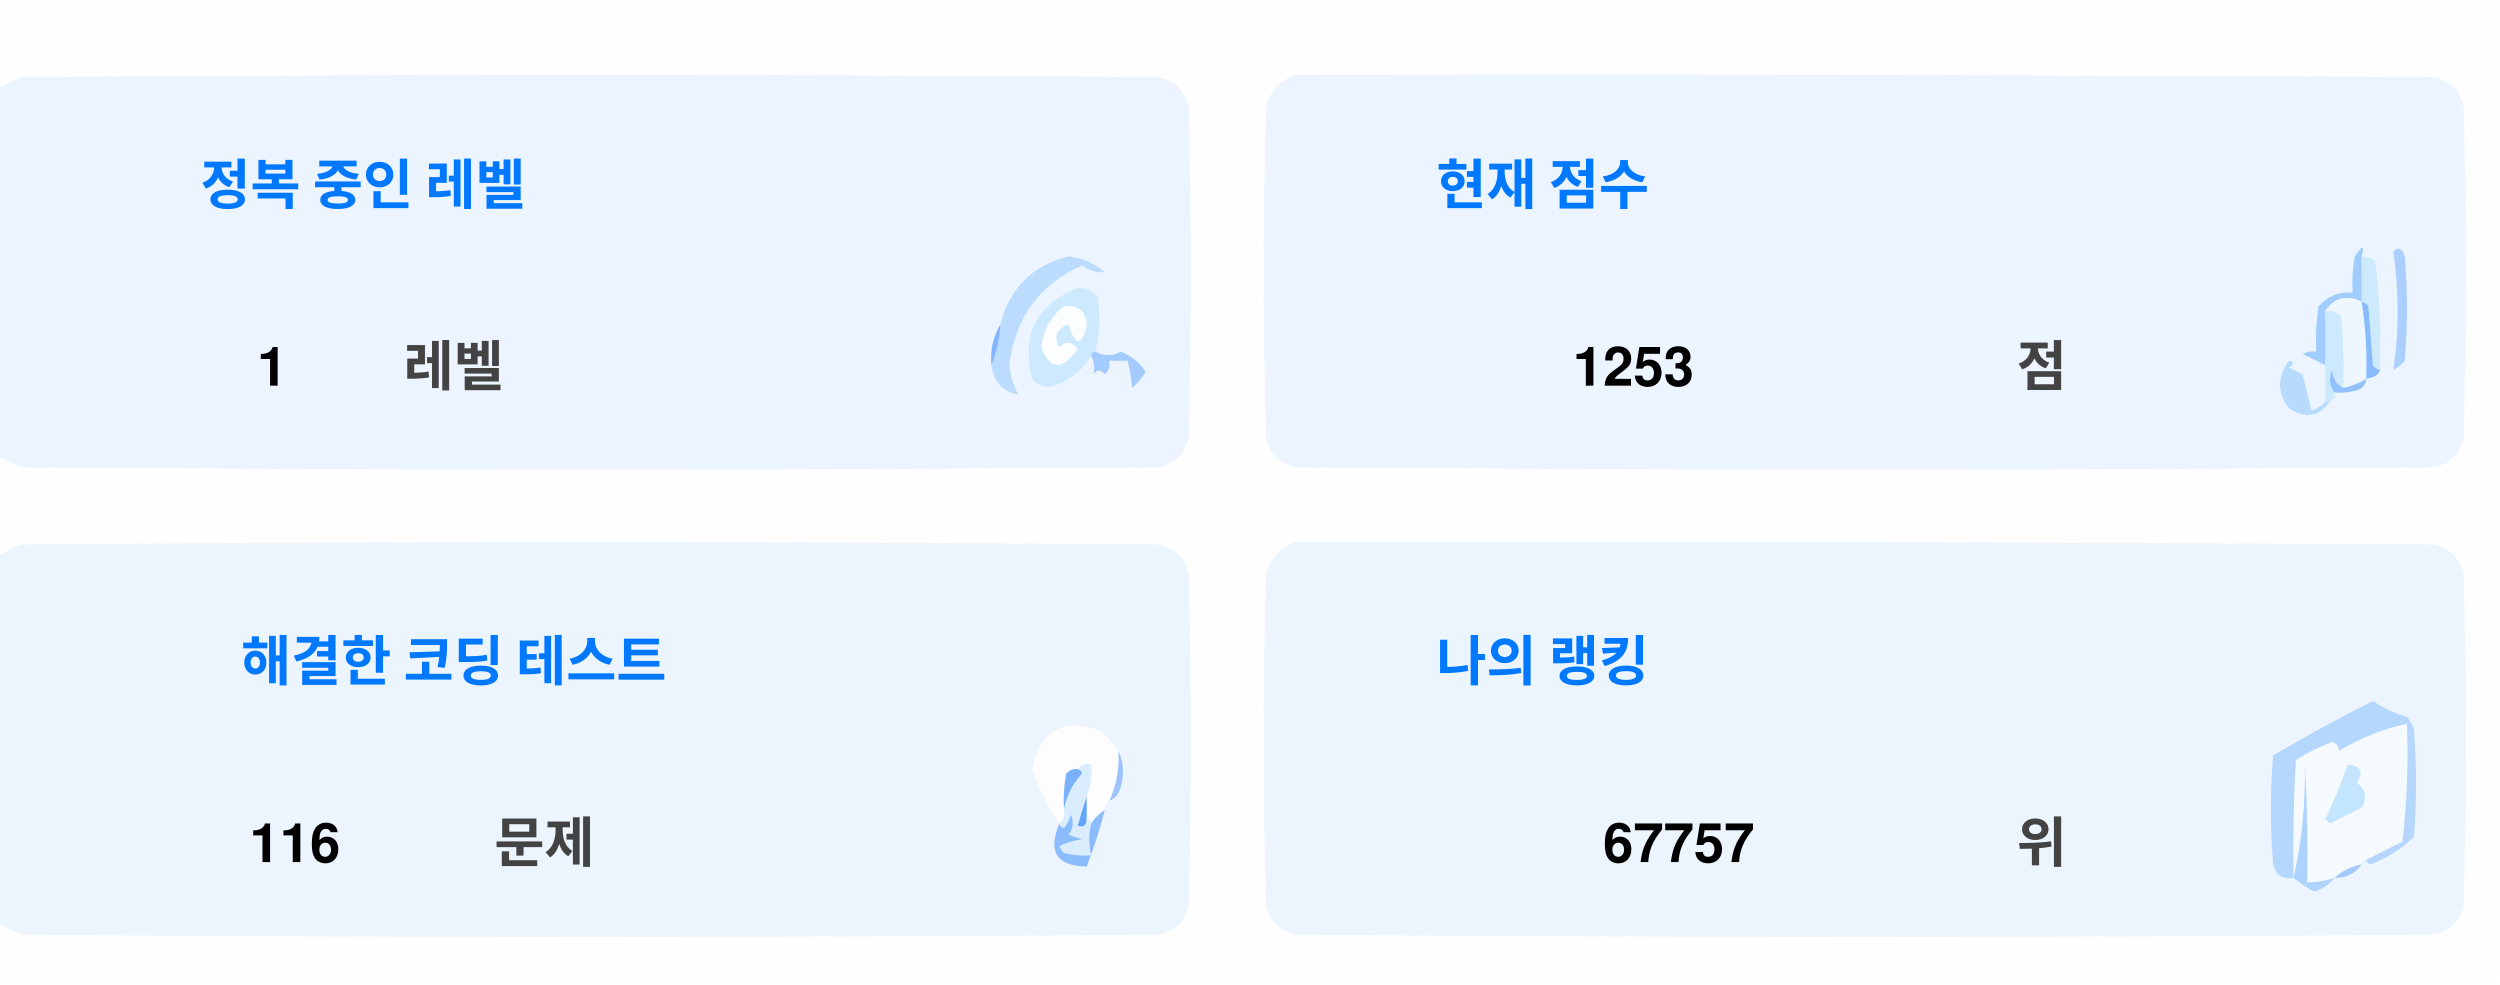
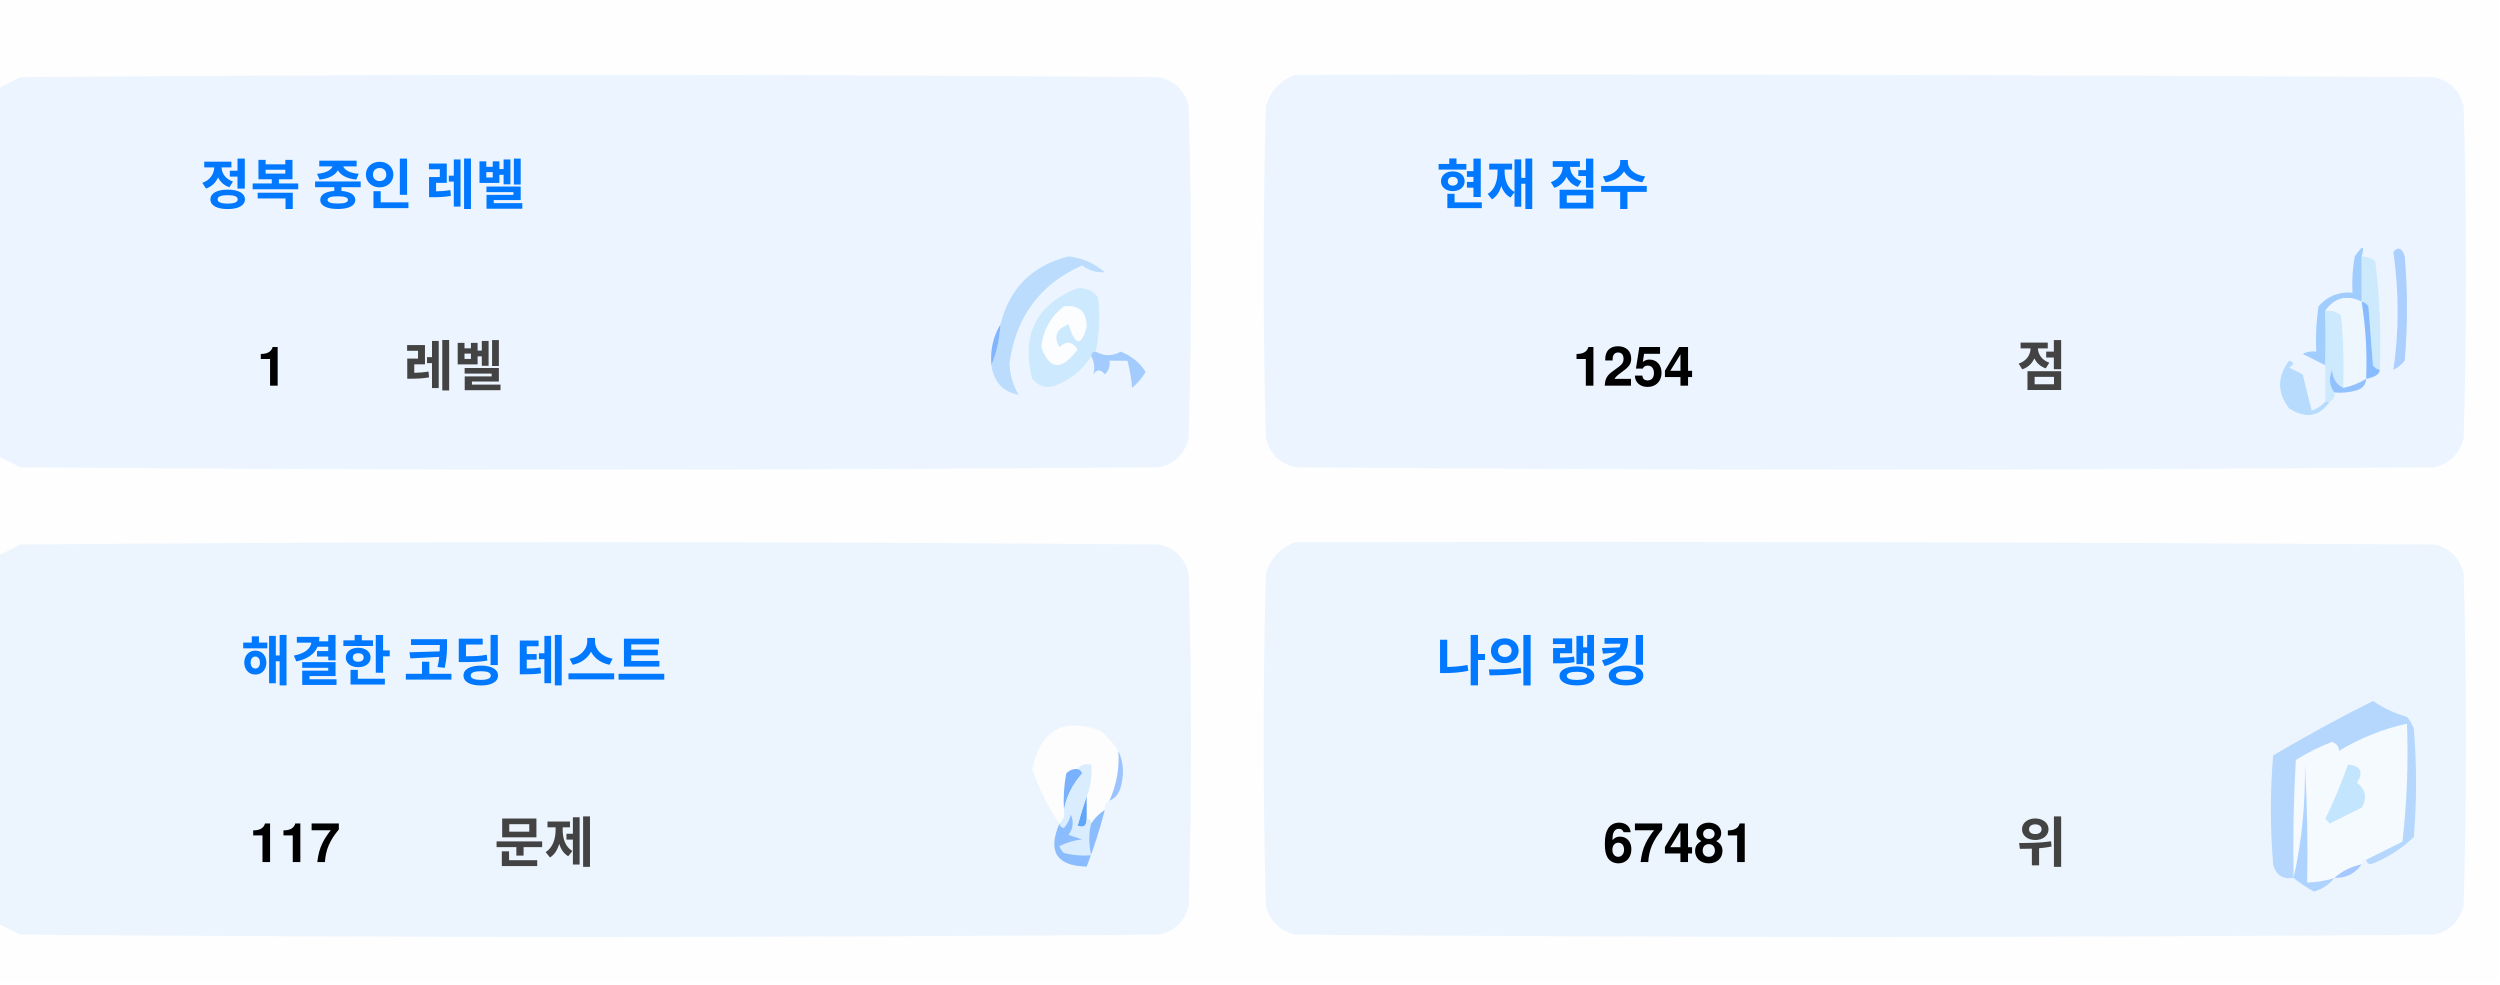
<svg xmlns="http://www.w3.org/2000/svg" version="1.1" width="551px" height="217px" style="shape-rendering:geometricPrecision; text-rendering:geometricPrecision; image-rendering:optimizeQuality; fill-rule:evenodd; clip-rule:evenodd">
  <style>.title {fill: #434343;font-size: 1rem;line-height: 1.5rem;font-weight: bold;font-family: -apple-system, BlinkMacSystemFont, Segoe UI, Helvetica, Arial, sans-serif, Apple Color Emoji, Segoe UI Emoji;}.desc {fill: #434343;font-size: 2.5rem;font-weight: bold;line-height: 1.5rem;font-family: -apple-system, BlinkMacSystemFont, Segoe UI, Helvetica, Arial, sans-serif, Apple Color Emoji, Segoe UI Emoji;}.desc-2 {fill: #434343;font-size: 1rem;font-weight: bold;line-height: 1.5rem;font-family: -apple-system, BlinkMacSystemFont, Segoe UI, Helvetica, Arial, sans-serif, Apple Color Emoji, Segoe UI Emoji;}.text, .desc {animation: twinkling 4s ease-in-out infinite;}@keyframes twinkling {40% { opacity: 1; }50% { opacity: 0.5; }60% { opacity: 1; }70% { opacity: 0.5; }80% { opacity: 1; }}</style>
  <g>
    <path style="opacity:1" fill="#fefefe" d="M -0.5,-0.5 C 183.167,-0.5 366.833,-0.5 550.5,-0.5C 550.5,71.833 550.5,144.167 550.5,216.5C 366.833,216.5 183.167,216.5 -0.5,216.5C -0.5,212.167 -0.5,207.833 -0.5,203.5C 1.14,204.32 2.807,205.153 4.5,206C 88.167,206.667 171.833,206.667 255.5,206C 259,205.167 261.167,203 262,199.5C 262.667,175.167 262.667,150.833 262,126.5C 261.167,123 259,120.833 255.5,120C 171.833,119.333 88.167,119.333 4.5,120C 2.807,120.847 1.14,121.68 -0.5,122.5C -0.5,115.167 -0.5,107.833 -0.5,100.5C 1.14,101.32 2.807,102.153 4.5,103C 88.167,103.667 171.833,103.667 255.5,103C 259,102.167 261.167,100 262,96.5C 262.667,72.167 262.667,47.833 262,23.5C 261.167,20 259,17.833 255.5,17C 171.833,16.333 88.167,16.333 4.5,17C 2.807,17.847 1.14,18.68 -0.5,19.5C -0.5,12.833 -0.5,6.167 -0.5,-0.5 Z" />
  </g>
  <g>
    <path style="opacity:1" fill="#ecf5ff" d="M -0.5,100.5 C -0.5,73.5 -0.5,46.5 -0.5,19.5C 1.14,18.68 2.807,17.847 4.5,17C 88.167,16.333 171.833,16.333 255.5,17C 259,17.833 261.167,20 262,23.5C 262.667,47.833 262.667,72.167 262,96.5C 261.167,100 259,102.167 255.5,103C 171.833,103.667 88.167,103.667 4.5,103C 2.807,102.153 1.14,101.32 -0.5,100.5 Z" />
  </g>
  <g>
    <path style="opacity:1" fill="#ecf5ff" d="M 285.5,16.5 C 369.167,16.333 452.834,16.5 536.5,17C 540,17.833 542.167,20 543,23.5C 543.667,47.833 543.667,72.167 543,96.5C 542.167,100 540,102.167 536.5,103C 452.833,103.667 369.167,103.667 285.5,103C 282,102.167 279.833,100 279,96.5C 278.333,72.167 278.333,47.833 279,23.5C 280.018,19.985 282.185,17.652 285.5,16.5 Z" />
  </g>
  <g>
    <path style="opacity:1" fill="#cdeafd" d="M 520.5,56.5 C 521.583,56.539 522.583,56.873 523.5,57.5C 524.498,65.472 524.831,73.472 524.5,81.5C 523.883,81.389 523.383,81.056 523,80.5C 522.667,76.167 522.333,71.833 522,67.5C 521.617,66.944 521.117,66.611 520.5,66.5C 520.5,63.167 520.5,59.833 520.5,56.5 Z" />
  </g>
  <g>
    <path style="opacity:1" fill="#abcfff" d="M 527.5,55.5 C 528.566,54.308 529.399,54.641 530,56.5C 530.667,64.167 530.667,71.833 530,79.5C 529.311,80.357 528.478,81.023 527.5,81.5C 528.758,73.08 528.758,64.414 527.5,55.5 Z" />
  </g>
  <g>
    <path style="opacity:1" fill="#bbdcfd" d="M 218.5,80.5 C 219.657,77.727 220.324,74.727 220.5,71.5C 222.49,63.51 227.49,58.51 235.5,56.5C 238.528,56.847 241.194,58.014 243.5,60C 241.744,60.141 240.078,59.641 238.5,58.5C 229.247,62.607 223.914,69.773 222.5,80C 222.565,82.526 223.232,84.859 224.5,87C 221.07,86.397 219.07,84.231 218.5,80.5 Z" />
  </g>
  <g>
    <path style="opacity:1" fill="#cde9fd" d="M 241.5,77.5 C 240.833,77.5 240.5,77.833 240.5,78.5C 238.628,81.529 235.961,83.695 232.5,85C 230.536,85.624 228.869,85.124 227.5,83.5C 225.021,73.791 228.354,67.124 237.5,63.5C 239.374,63.39 240.874,64.056 242,65.5C 242.497,69.524 242.331,73.524 241.5,77.5 Z" />
  </g>
  <g>
    <path style="opacity:1" fill="#fcfdfe" d="M 234.5,67.5 C 237.826,67.162 239.493,68.662 239.5,72C 238.334,76.434 237,76.267 235.5,71.5C 232.832,72.515 232.166,74.182 233.5,76.5C 235.017,75.089 236.351,75.256 237.5,77C 234.006,81.771 231.34,81.605 229.5,76.5C 229.904,72.771 231.571,69.771 234.5,67.5 Z" />
  </g>
  <g>
    <path style="opacity:1" fill="#a1ccfe" d="M 520.5,56.5 C 520.5,59.833 520.5,63.167 520.5,66.5C 517.238,64.922 514.572,65.589 512.5,68.5C 512.617,72.81 512.617,76.81 512.5,80.5C 510.86,79.68 509.193,78.847 507.5,78C 508.448,77.517 509.448,77.35 510.5,77.5C 510.335,74.15 510.502,70.817 511,67.5C 512.995,65.253 515.495,64.253 518.5,64.5C 518.336,61.813 518.503,59.146 519,56.5C 520.731,53.969 521.231,53.969 520.5,56.5 Z" />
  </g>
  <g>
    <path style="opacity:1" fill="#cde9fd" d="M 512.5,68.5 C 513.822,68.33 514.989,68.663 516,69.5C 516.499,74.823 516.666,80.156 516.5,85.5C 514.955,84.77 514.122,83.437 514,81.5C 513.22,83.387 513.387,85.054 514.5,86.5C 514.672,87.492 514.338,88.158 513.5,88.5C 513.167,88.5 512.833,88.5 512.5,88.5C 512.5,85.833 512.5,83.167 512.5,80.5C 512.617,76.81 512.617,72.81 512.5,68.5 Z" />
  </g>
  <g>
    <path style="opacity:1" fill="#eef6fe" d="M 520.5,66.5 C 521.407,72.106 521.74,77.773 521.5,83.5C 519.95,84.441 518.284,85.108 516.5,85.5C 516.666,80.156 516.499,74.823 516,69.5C 514.989,68.663 513.822,68.33 512.5,68.5C 514.572,65.589 517.238,64.922 520.5,66.5 Z" />
  </g>
  <g>
    <path style="opacity:1" fill="#88bcff" d="M 520.5,66.5 C 521.117,66.611 521.617,66.944 522,67.5C 522.333,71.833 522.667,76.167 523,80.5C 523.383,81.056 523.883,81.389 524.5,81.5C 524.445,82.469 523.445,83.136 521.5,83.5C 521.74,77.773 521.407,72.106 520.5,66.5 Z" />
  </g>
  <g>
    <path style="opacity:1" fill="#82b5fe" d="M 220.5,71.5 C 220.324,74.727 219.657,77.727 218.5,80.5C 218.215,77.171 218.882,74.171 220.5,71.5 Z" />
  </g>
  <g>
    <path style="opacity:1" fill="#a3cbfe" d="M 240.5,78.5 C 240.5,77.833 240.833,77.5 241.5,77.5C 243.391,78.536 245.224,78.536 247,77.5C 249.391,78.429 251.225,79.929 252.5,82C 251.681,83.319 250.681,84.486 249.5,85.5C 249.409,83.777 249.075,81.777 248.5,79.5C 247.167,79.5 245.833,79.5 244.5,79.5C 244.719,80.675 244.386,81.675 243.5,82.5C 242.575,81.359 241.741,81.359 241,82.5C 241.331,80.981 241.164,79.648 240.5,78.5 Z" />
  </g>
  <g>
    <path style="opacity:1" fill="#b7dbfd" d="M 512.5,88.5 C 512.833,88.5 513.167,88.5 513.5,88.5C 511.199,91.857 508.199,92.357 504.5,90C 501.872,86.535 501.872,83.035 504.5,79.5C 505.696,79.846 505.696,80.346 504.5,81C 505.5,81.5 506.5,82 507.5,82.5C 508.167,85.167 508.833,87.833 509.5,90.5C 510.739,90.058 511.739,89.391 512.5,88.5 Z" />
  </g>
  <g>
    <path style="opacity:1" fill="#92c1fe" d="M 516.5,85.5 C 518.284,85.108 519.95,84.441 521.5,83.5C 521.423,84.75 520.756,85.583 519.5,86C 517.866,86.493 516.199,86.66 514.5,86.5C 513.387,85.054 513.22,83.387 514,81.5C 514.122,83.437 514.955,84.77 516.5,85.5 Z" />
  </g>
  <g>
    <path style="opacity:1" fill="#ecf5fe" d="M -0.5,203.5 C -0.5,176.5 -0.5,149.5 -0.5,122.5C 1.14,121.68 2.807,120.847 4.5,120C 88.167,119.333 171.833,119.333 255.5,120C 259,120.833 261.167,123 262,126.5C 262.667,150.833 262.667,175.167 262,199.5C 261.167,203 259,205.167 255.5,206C 171.833,206.667 88.167,206.667 4.5,206C 2.807,205.153 1.14,204.32 -0.5,203.5 Z" />
  </g>
  <g>
    <path style="opacity:1" fill="#ecf5fe" d="M 285.5,119.5 C 369.167,119.333 452.834,119.5 536.5,120C 540,120.833 542.167,123 543,126.5C 543.667,150.833 543.667,175.167 543,199.5C 542.167,203 540,205.167 536.5,206C 452.833,206.667 369.167,206.667 285.5,206C 282,205.167 279.833,203 279,199.5C 278.333,175.167 278.333,150.833 279,126.5C 280.018,122.985 282.185,120.652 285.5,119.5 Z" />
  </g>
  <g>
    <path style="opacity:1" fill="#fdfdfe" d="M 246.5,165.5 C 246.758,169.367 246.092,173.034 244.5,176.5C 243.662,176.842 243.328,177.508 243.5,178.5C 242.272,179.306 241.272,180.306 240.5,181.5C 240.5,180.833 240.167,180.5 239.5,180.5C 239.5,178.833 239.5,177.167 239.5,175.5C 240.369,173.283 240.702,170.95 240.5,168.5C 239.209,168.263 238.209,168.596 237.5,169.5C 236.504,169.414 235.671,169.748 235,170.5C 234.503,173.146 234.336,175.813 234.5,178.5C 234.737,179.791 234.404,180.791 233.5,181.5C 230.986,177.806 228.986,173.806 227.5,169.5C 229.309,160.957 234.309,158.124 242.5,161C 244.07,162.397 245.404,163.897 246.5,165.5 Z" />
  </g>
  <g>
    <path style="opacity:1" fill="#f5faff" d="M 521.5,189.5 C 520.833,189.5 520.5,189.833 520.5,190.5C 518.181,190.992 516.181,191.992 514.5,193.5C 512.565,194.15 510.565,194.483 508.5,194.5C 508.666,185.827 508.5,177.16 508,168.5C 508.141,177.227 507.308,185.56 505.5,193.5C 505.334,184.827 505.5,176.16 506,167.5C 508.527,165.903 511.194,164.57 514,163.5C 515.011,163.892 515.511,164.559 515.5,165.5C 520.21,162.641 525.21,160.641 530.5,159.5C 530.831,168.192 530.498,176.859 529.5,185.5C 526.807,186.847 524.14,188.18 521.5,189.5 Z" />
  </g>
  <g>
    <path style="opacity:1" fill="#b6d7fd" d="M 521.5,189.5 C 524.14,188.18 526.807,186.847 529.5,185.5C 530.498,176.859 530.831,168.192 530.5,159.5C 525.21,160.641 520.21,162.641 515.5,165.5C 515.511,164.559 515.011,163.892 514,163.5C 511.194,164.57 508.527,165.903 506,167.5C 505.5,176.16 505.334,184.827 505.5,193.5C 503.089,193.863 501.589,192.863 501,190.5C 500.333,182.5 500.333,174.5 501,166.5C 508.173,162.246 515.507,158.246 523,154.5C 525.304,156.068 527.804,157.235 530.5,158C 531.126,158.75 531.626,159.584 532,160.5C 532.667,168.5 532.667,176.5 532,184.5C 529.292,187.111 526.125,189.111 522.5,190.5C 521.893,190.376 521.56,190.043 521.5,189.5 Z" />
  </g>
  <g>
    <path style="opacity:1" fill="#c3e5fe" d="M 517.5,168.5 C 520.317,168.801 520.984,170.134 519.5,172.5C 521.439,174.122 521.772,175.956 520.5,178C 518.167,179.167 515.833,180.333 513.5,181.5C 513.167,181.167 512.833,180.833 512.5,180.5C 514.414,176.515 516.081,172.515 517.5,168.5 Z" />
  </g>
  <g>
    <path style="opacity:1" fill="#7ab1fc" d="M 237.5,169.5 C 238.043,169.56 238.376,169.893 238.5,170.5C 236.395,172.836 235.062,175.503 234.5,178.5C 234.336,175.813 234.503,173.146 235,170.5C 235.671,169.748 236.504,169.414 237.5,169.5 Z" />
  </g>
  <g>
    <path style="opacity:1" fill="#afd3ff" d="M 514.5,193.5 C 513.378,194.947 511.878,195.947 510,196.5C 508.348,195.601 506.848,194.601 505.5,193.5C 507.308,185.56 508.141,177.227 508,168.5C 508.5,177.16 508.666,185.827 508.5,194.5C 510.565,194.483 512.565,194.15 514.5,193.5 Z" />
  </g>
  <g>
    <path style="opacity:1" fill="#9cc3fd" d="M 246.5,165.5 C 247.634,167.966 247.801,170.633 247,173.5C 246.623,174.942 245.79,175.942 244.5,176.5C 246.092,173.034 246.758,169.367 246.5,165.5 Z" />
  </g>
  <g>
    <path style="opacity:1" fill="#62a6fc" d="M 239.5,175.5 C 239.5,177.167 239.5,178.833 239.5,180.5C 239.483,182.028 238.816,182.528 237.5,182C 238.117,179.723 238.784,177.556 239.5,175.5 Z" />
  </g>
  <g>
    <path style="opacity:1" fill="#daedfe" d="M 237.5,169.5 C 238.209,168.596 239.209,168.263 240.5,168.5C 240.702,170.95 240.369,173.283 239.5,175.5C 238.784,177.556 238.117,179.723 237.5,182C 238.816,182.528 239.483,182.028 239.5,180.5C 240.167,180.5 240.5,180.833 240.5,181.5C 239.918,183.669 239.918,186.002 240.5,188.5C 238.473,188.662 236.473,188.495 234.5,188C 234.043,187.586 233.709,187.086 233.5,186.5C 235.078,185.702 236.744,185.202 238.5,185C 237.5,184.667 236.5,184.333 235.5,184C 236.554,182.612 236.72,181.112 236,179.5C 235.751,180.624 235.251,181.624 234.5,182.5C 233.893,182.376 233.56,182.043 233.5,181.5C 234.404,180.791 234.737,179.791 234.5,178.5C 235.062,175.503 236.395,172.836 238.5,170.5C 238.376,169.893 238.043,169.56 237.5,169.5 Z" />
  </g>
  <g>
    <path style="opacity:1" fill="#8bbcfd" d="M 243.5,178.5 C 242.395,182.803 241.062,186.969 239.5,191C 232.857,190.847 230.857,187.68 233.5,181.5C 233.56,182.043 233.893,182.376 234.5,182.5C 235.251,181.624 235.751,180.624 236,179.5C 236.72,181.112 236.554,182.612 235.5,184C 236.5,184.333 237.5,184.667 238.5,185C 236.744,185.202 235.078,185.702 233.5,186.5C 233.709,187.086 234.043,187.586 234.5,188C 236.473,188.495 238.473,188.662 240.5,188.5C 239.918,186.002 239.918,183.669 240.5,181.5C 241.272,180.306 242.272,179.306 243.5,178.5 Z" />
  </g>
  <g>
    <path style="opacity:1" fill="#a4c8ff" d="M 520.5,190.5 C 519.089,192.539 517.089,193.539 514.5,193.5C 516.181,191.992 518.181,190.992 520.5,190.5 Z" />
  </g>
  <text text-anchor="middle" x="80" y="45" class="title" style="fill:#0078ff;" stroke="#none" stroke-width="1">정복 중인 레벨</text>
  <text text-anchor="middle" x="60" y="85" class="desc" style="fill:#000000;" stroke="#none" stroke-width="1">1</text>
  <text text-anchor="middle" x="100" y="85" class="desc-2" style="fill:#434343;" stroke="#none" stroke-width="1">레벨</text>
  <text text-anchor="middle" x="340" y="45" class="title" style="fill:#0078ff;" stroke="#none" stroke-width="1">현재 점수</text>
-   <text text-anchor="middle" x="360" y="85" class="desc" style="fill:#000000;" stroke="#none" stroke-width="1">1253</text>
+   <text text-anchor="middle" x="360" y="85" class="desc" style="fill:#000000;" stroke="#none" stroke-width="1">1254</text>
  <text text-anchor="middle" x="450" y="85" class="desc-2" style="fill:#434343;" stroke="#none" stroke-width="1">점</text>
  <text text-anchor="middle" x="100" y="150" class="title" style="fill:#0078ff;" stroke="#none" stroke-width="1">해결한 코딩 테스트</text>
-   <text text-anchor="middle" x="65" y="190" class="desc" style="fill:#000000;" stroke="#none" stroke-width="1">116</text>
+   <text text-anchor="middle" x="65" y="190" class="desc" style="fill:#000000;" stroke="#none" stroke-width="1">117</text>
  <text text-anchor="middle" x="120" y="190" class="desc-2" style="fill:#434343;" stroke="#none" stroke-width="1">문제</text>
  <text text-anchor="middle" x="340" y="150" class="title" style="fill:#0078ff;" stroke="#none" stroke-width="1">나의 랭킹</text>
-   <text text-anchor="middle" x="370" y="190" class="desc" style="fill:#000000;" stroke="#none" stroke-width="1">67757</text>
+   <text text-anchor="middle" x="370" y="190" class="desc" style="fill:#000000;" stroke="#none" stroke-width="1">67481</text>
  <text text-anchor="middle" x="450" y="190" class="desc-2" style="fill:#434343;" stroke="#none" stroke-width="1">위</text>
</svg>
